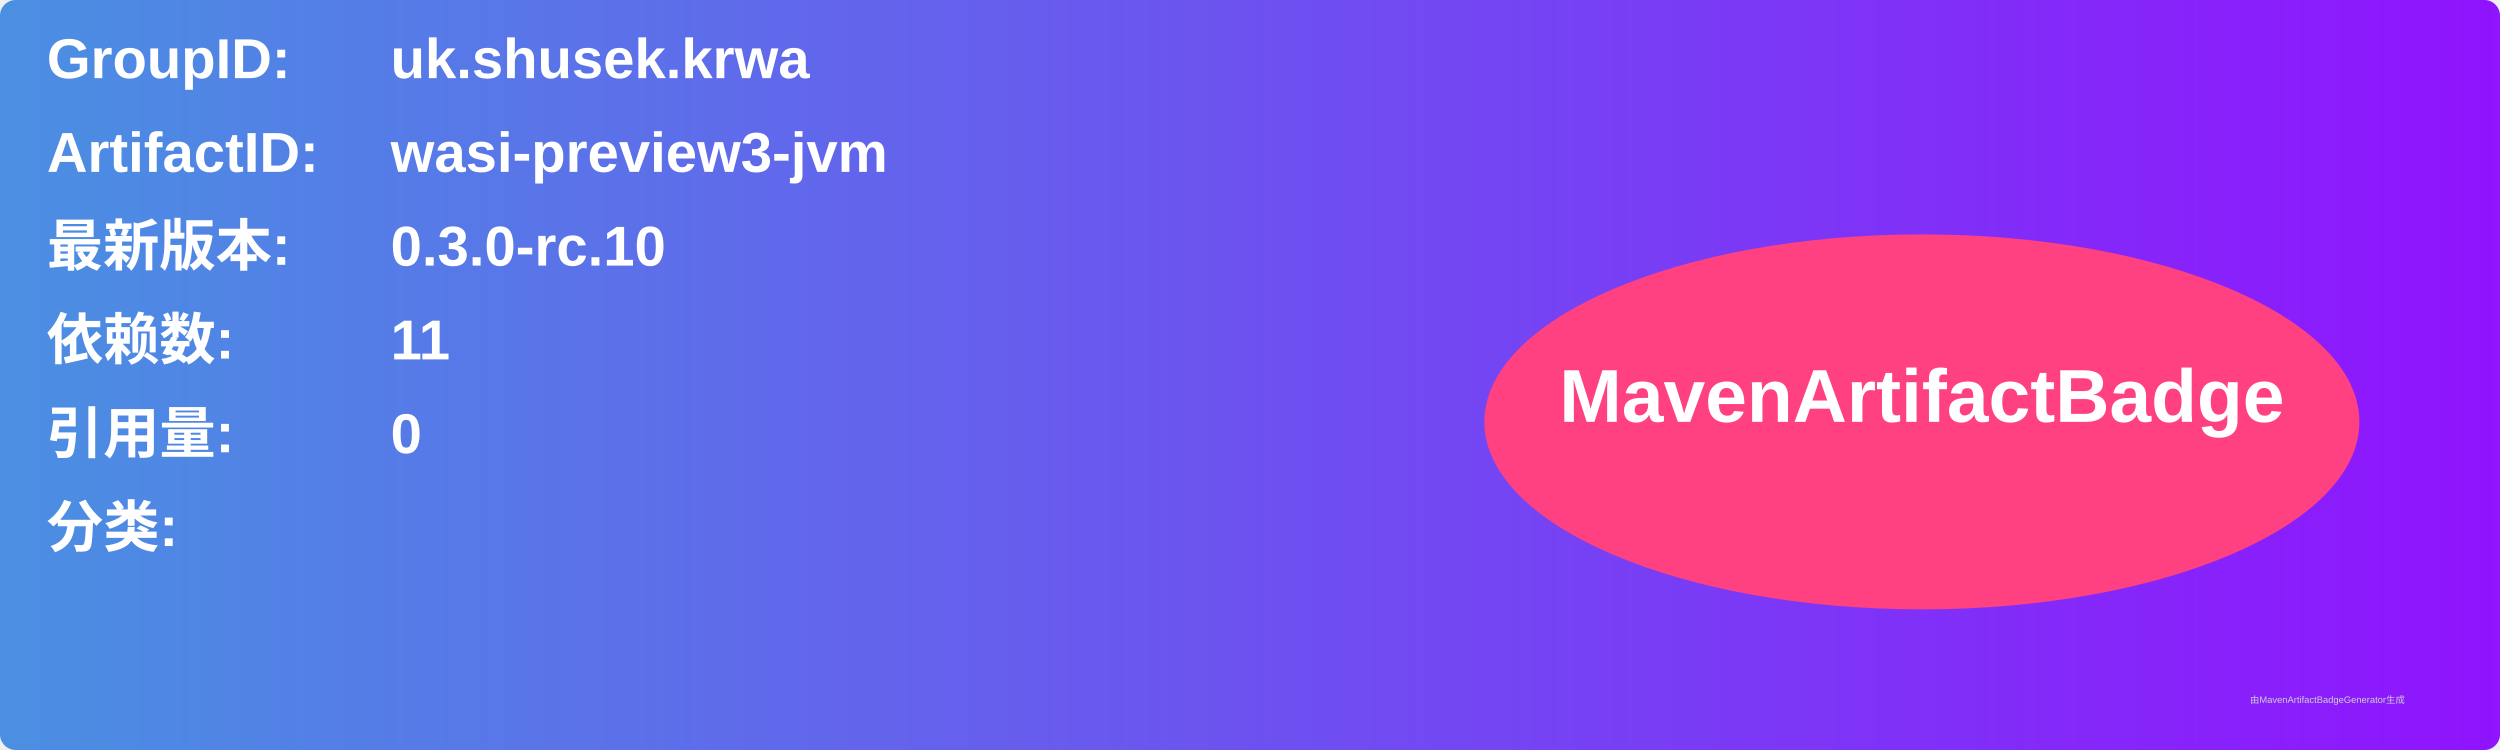
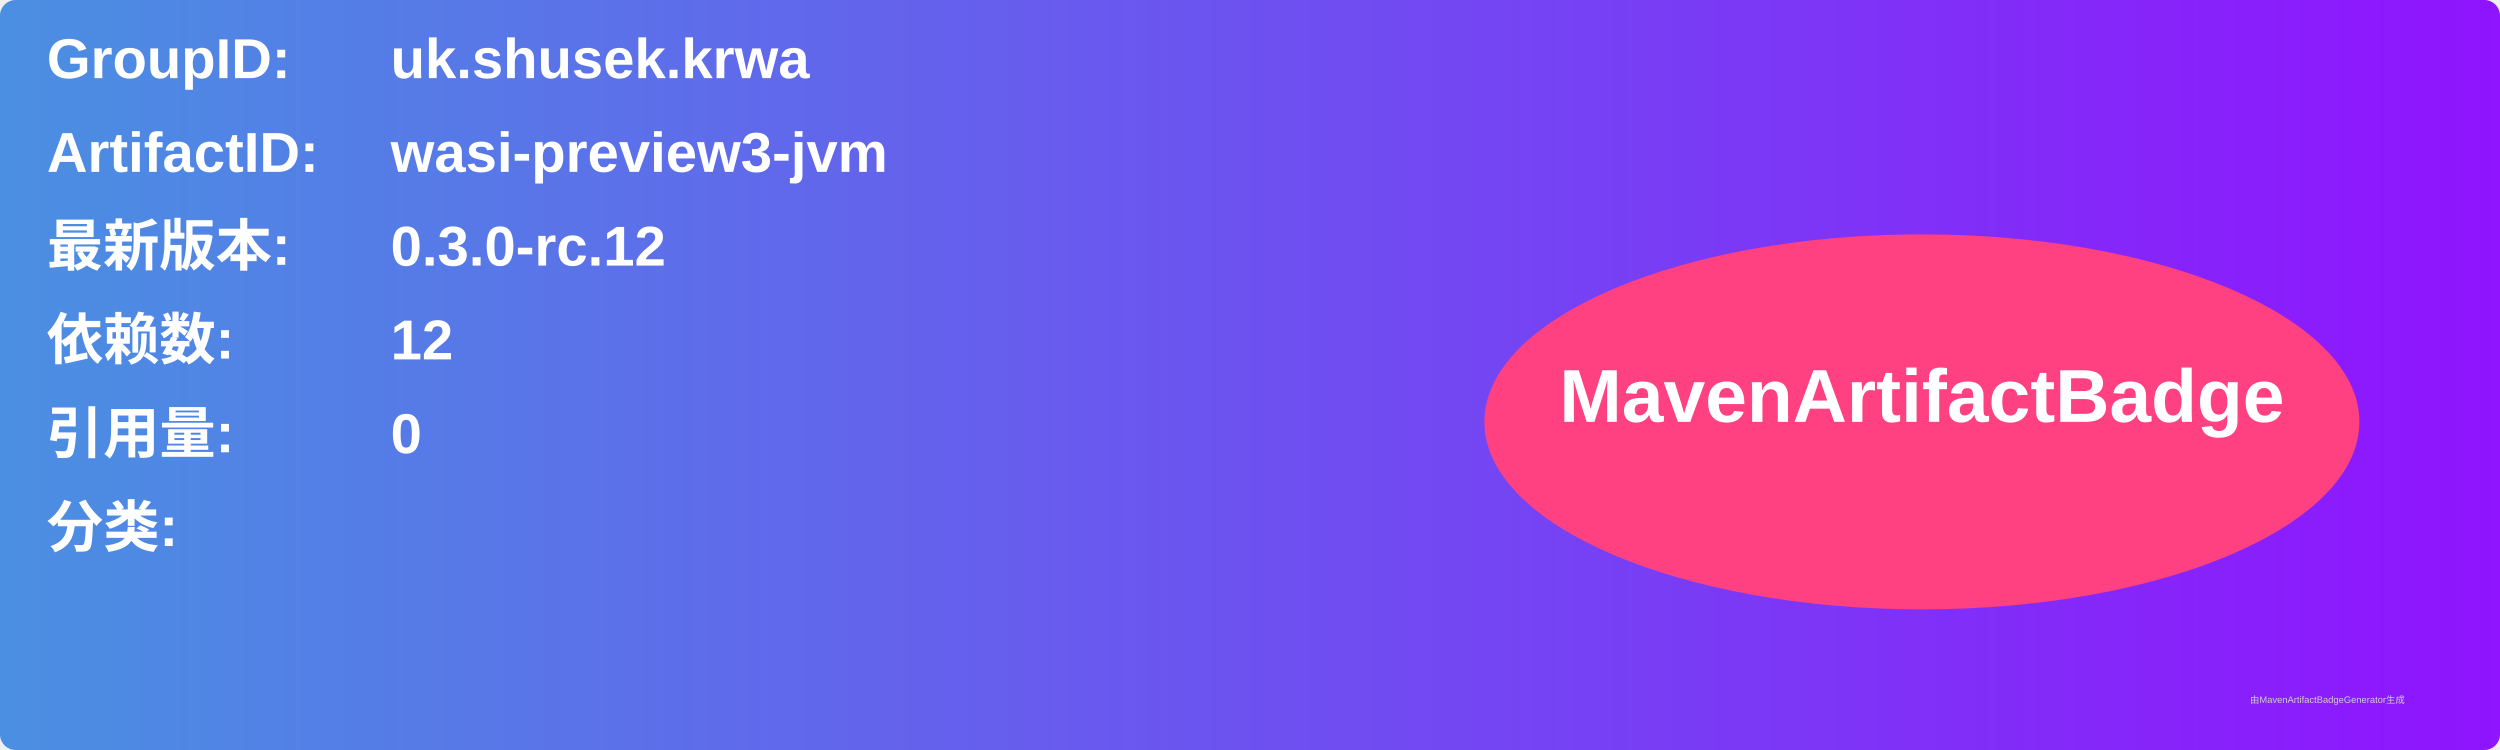
<svg xmlns="http://www.w3.org/2000/svg" width="800" height="240" viewBox="0 0 800 240">
  <linearGradient id="grad" x1="0%" y1="0%" x2="100%" y2="0%">
    <stop offset="0%" stop-color="#4a90e2" />
    <stop offset="100%" stop-color="#9013fe" />
  </linearGradient>
  <rect width="100%" height="100%" rx="5" ry="5" fill="url(#grad)" />
  <g transform="translate(15, 15)">
    <text x="0" y="10" font-family="Arial" font-size="18" fill="white" font-weight="bold" width="260">GroupID:</text>
    <text x="110" y="10" font-family="Arial" font-size="18" fill="white" font-weight="bold" width="460">uk.shusek.krwa</text>
    <text x="0" y="40" font-family="Arial" font-size="18" fill="white" font-weight="bold" width="260">ArtifactID:</text>
    <text x="110" y="40" font-family="Arial" font-size="18" fill="white" font-weight="bold" width="460">wasi-preview3-jvm</text>
    <text x="0" y="70" font-family="Arial" font-size="18" fill="white" font-weight="bold">最新版本:</text>
    <text x="110" y="70" font-family="Arial" font-size="18" fill="white" font-weight="bold">
-       <tspan font-weight="bold">0.3.0-rc.10</tspan>
+       <tspan font-weight="bold">0.3.0-rc.12</tspan>
    </text>
    <text x="0" y="100" font-family="Arial" font-size="18" fill="white" font-weight="bold">依赖数: </text>
    <text x="110" y="100" font-family="Arial" font-size="18" fill="white">
-       <tspan font-weight="bold">11</tspan>
+       <tspan font-weight="bold">12</tspan>
    </text>
    <text x="0" y="130" font-family="Arial" font-size="18" fill="white" font-weight="bold">引用量: </text>
    <text x="110" y="130" font-family="Arial" font-size="18" fill="white">
      <tspan font-weight="bold">0</tspan>
    </text>
    <text x="0" y="160" font-family="Arial" font-size="18" fill="white" font-weight="bold">分类:</text>
    <text x="10" y="190" font-family="Arial" font-size="10" fill="white">
      <tspan font-weight="bold" />
    </text>
    <ellipse cx="600" cy="120" rx="140" ry="60" fill="#ff4081" />
    <text x="600" y="120" text-anchor="middle" font-family="Arial" font-size="24" fill="white" font-weight="bold">MavenArtifactBadge</text>
  </g>
  <text x="720" y="225" font-family="Arial" font-size="3" fill="#d0d0d0">由MavenArtifactBadgeGenerator生成</text>
</svg>
